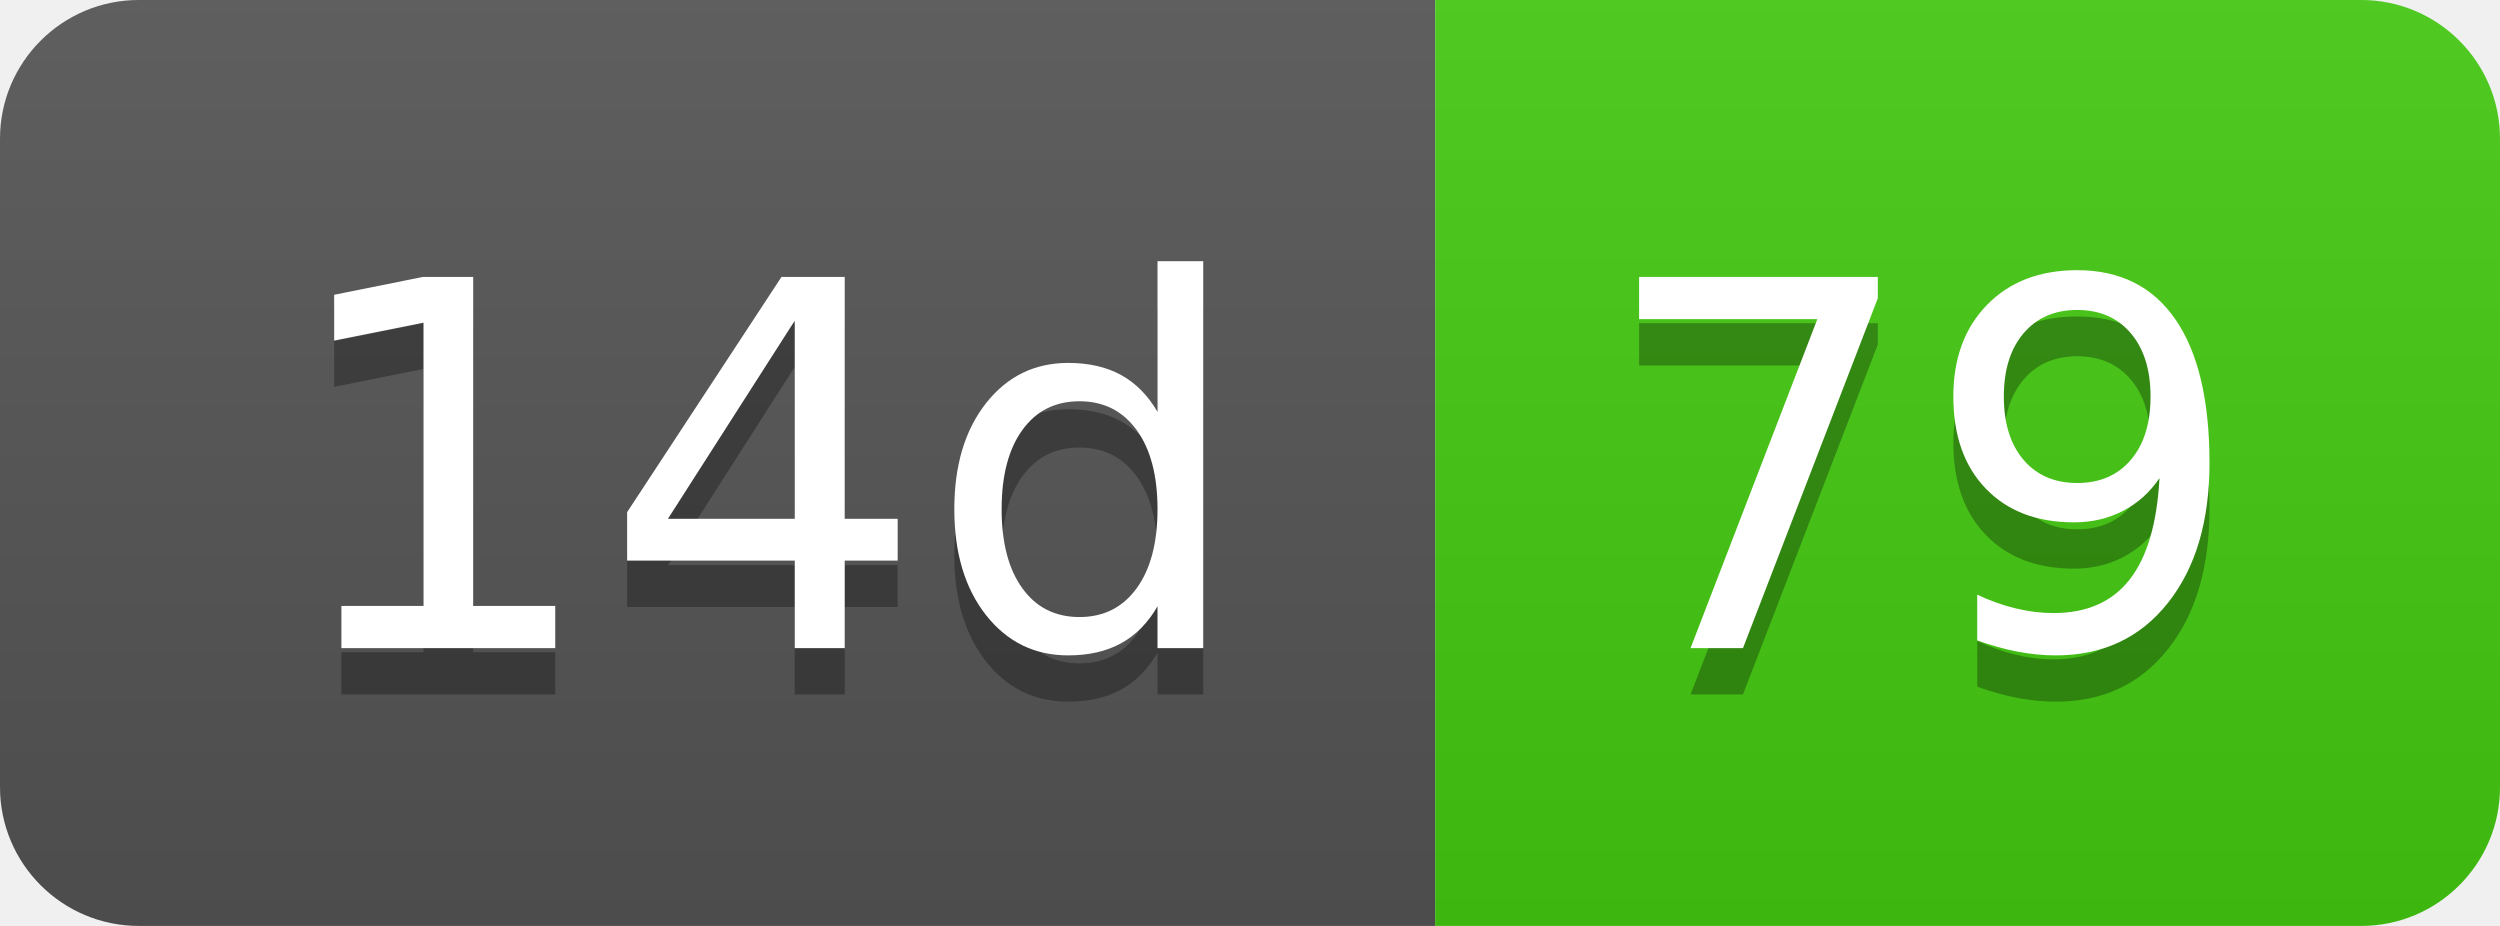
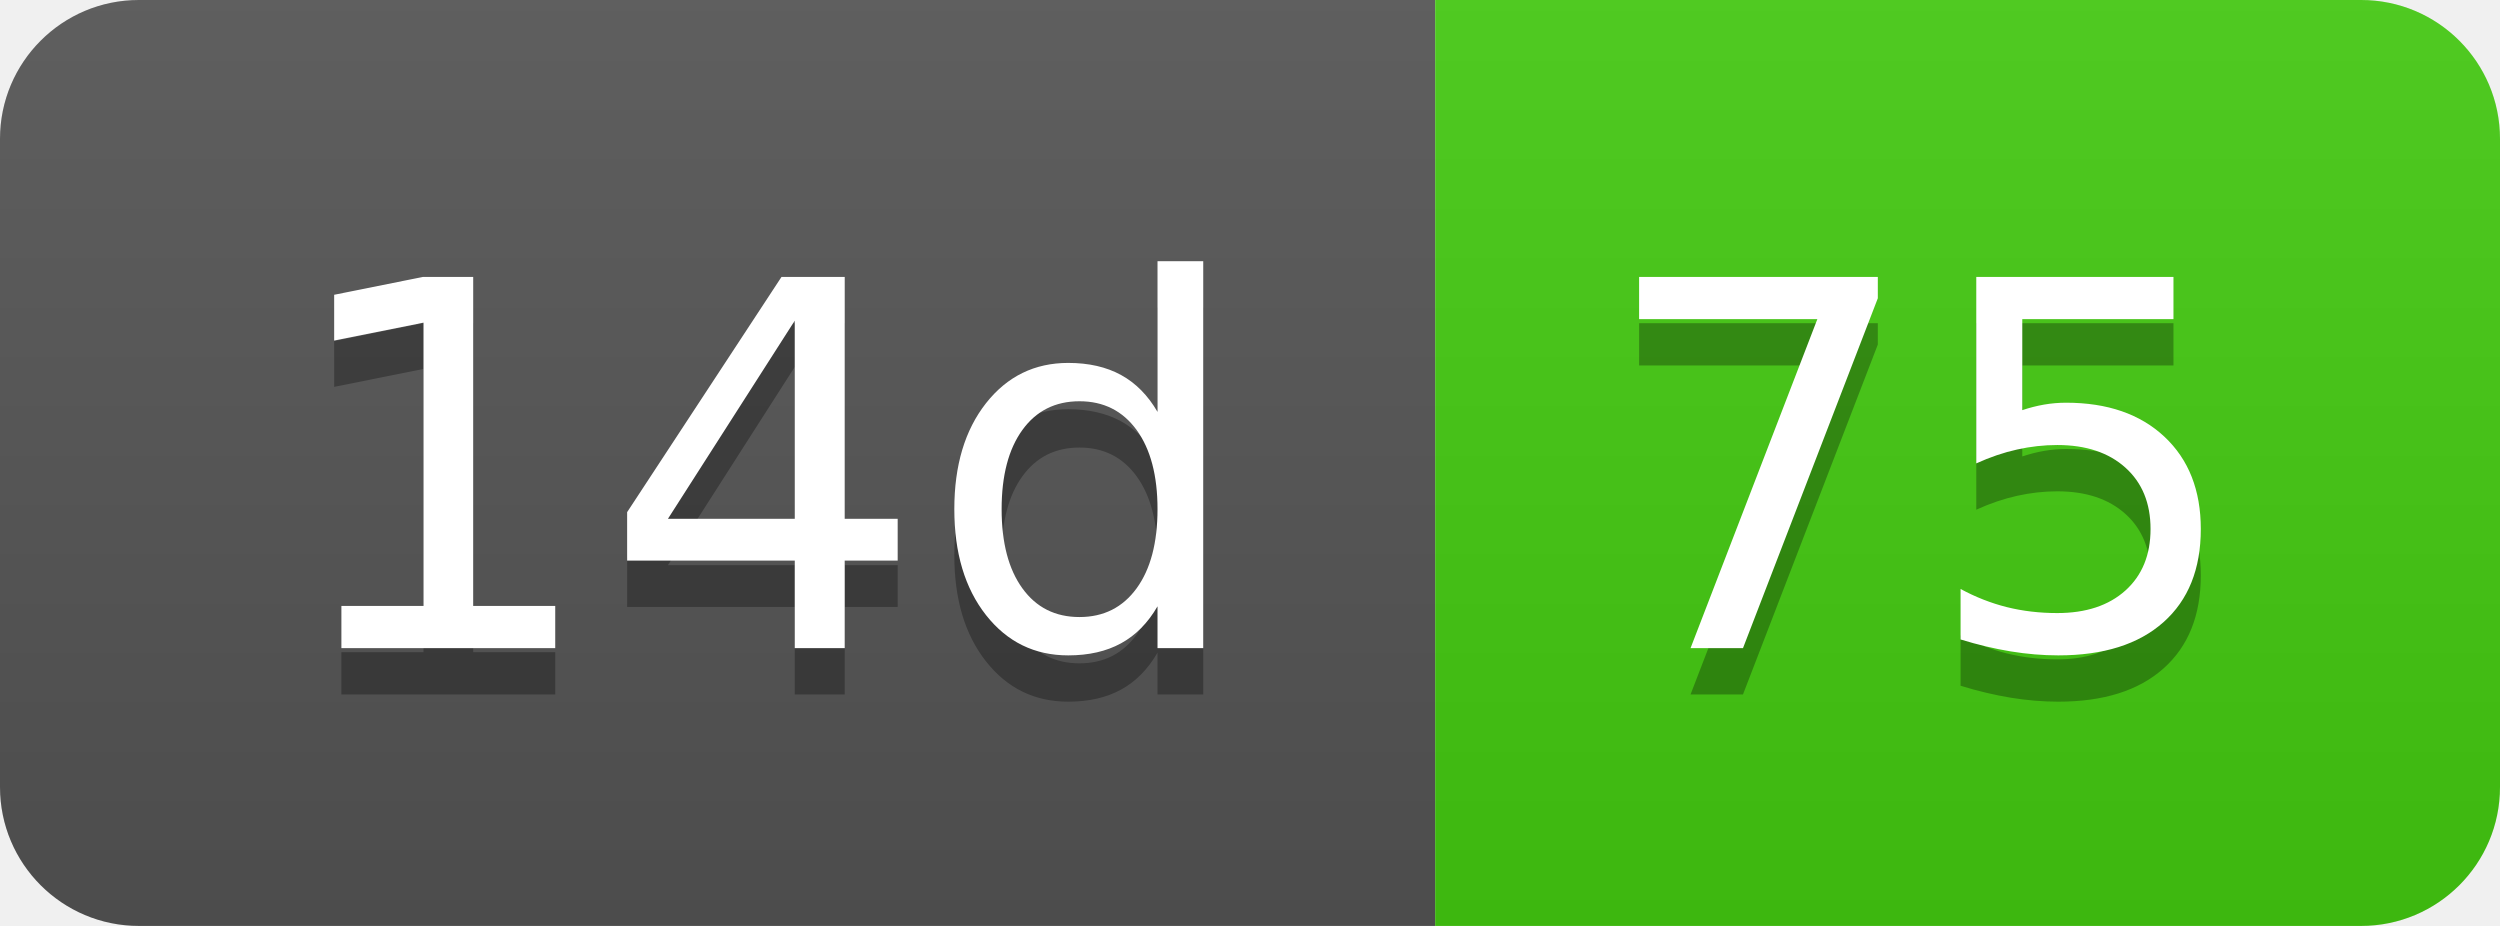
- <svg xmlns="http://www.w3.org/2000/svg" width="54" height="20" role="img" aria-label="14d: 79">
+ <svg xmlns="http://www.w3.org/2000/svg" width="54" height="20" role="img" aria-label="14d: 75">
  <linearGradient id="s" x2="0" y2="100%">
    <stop offset="0" stop-color="#bbb" stop-opacity=".1" />
    <stop offset="1" stop-opacity=".1" />
  </linearGradient>
  <clipPath id="r">
    <rect width="54" height="20" rx="3" fill="#fff" />
  </clipPath>
  <g clip-path="url(#r)">
    <rect width="31" height="20" fill="#555" />
    <rect x="31" width="23" height="20" fill="#4c1" />
    <rect width="54" height="20" fill="url(#s)" />
  </g>
  <g fill="#fff" text-anchor="middle" font-family="Verdana,Geneva,DejaVu Sans,sans-serif" text-rendering="geometricPrecision" font-size="110">
    <text aria-hidden="true" x="165" y="150" fill="#010101" fill-opacity=".3" transform="scale(.1)" textLength="210">14d</text>
    <text x="165" y="140" transform="scale(.1)" fill="#fff" textLength="210">14d</text>
-     <text aria-hidden="true" x="415" y="150" fill="#010101" fill-opacity=".3" transform="scale(.1)" textLength="130">79</text>
-     <text x="415" y="140" transform="scale(.1)" fill="#fff" textLength="130">79</text>
+     <text aria-hidden="true" x="415" y="150" fill="#010101" fill-opacity=".3" transform="scale(.1)" textLength="130">75</text>
+     <text x="415" y="140" transform="scale(.1)" fill="#fff" textLength="130">75</text>
  </g>
</svg>
